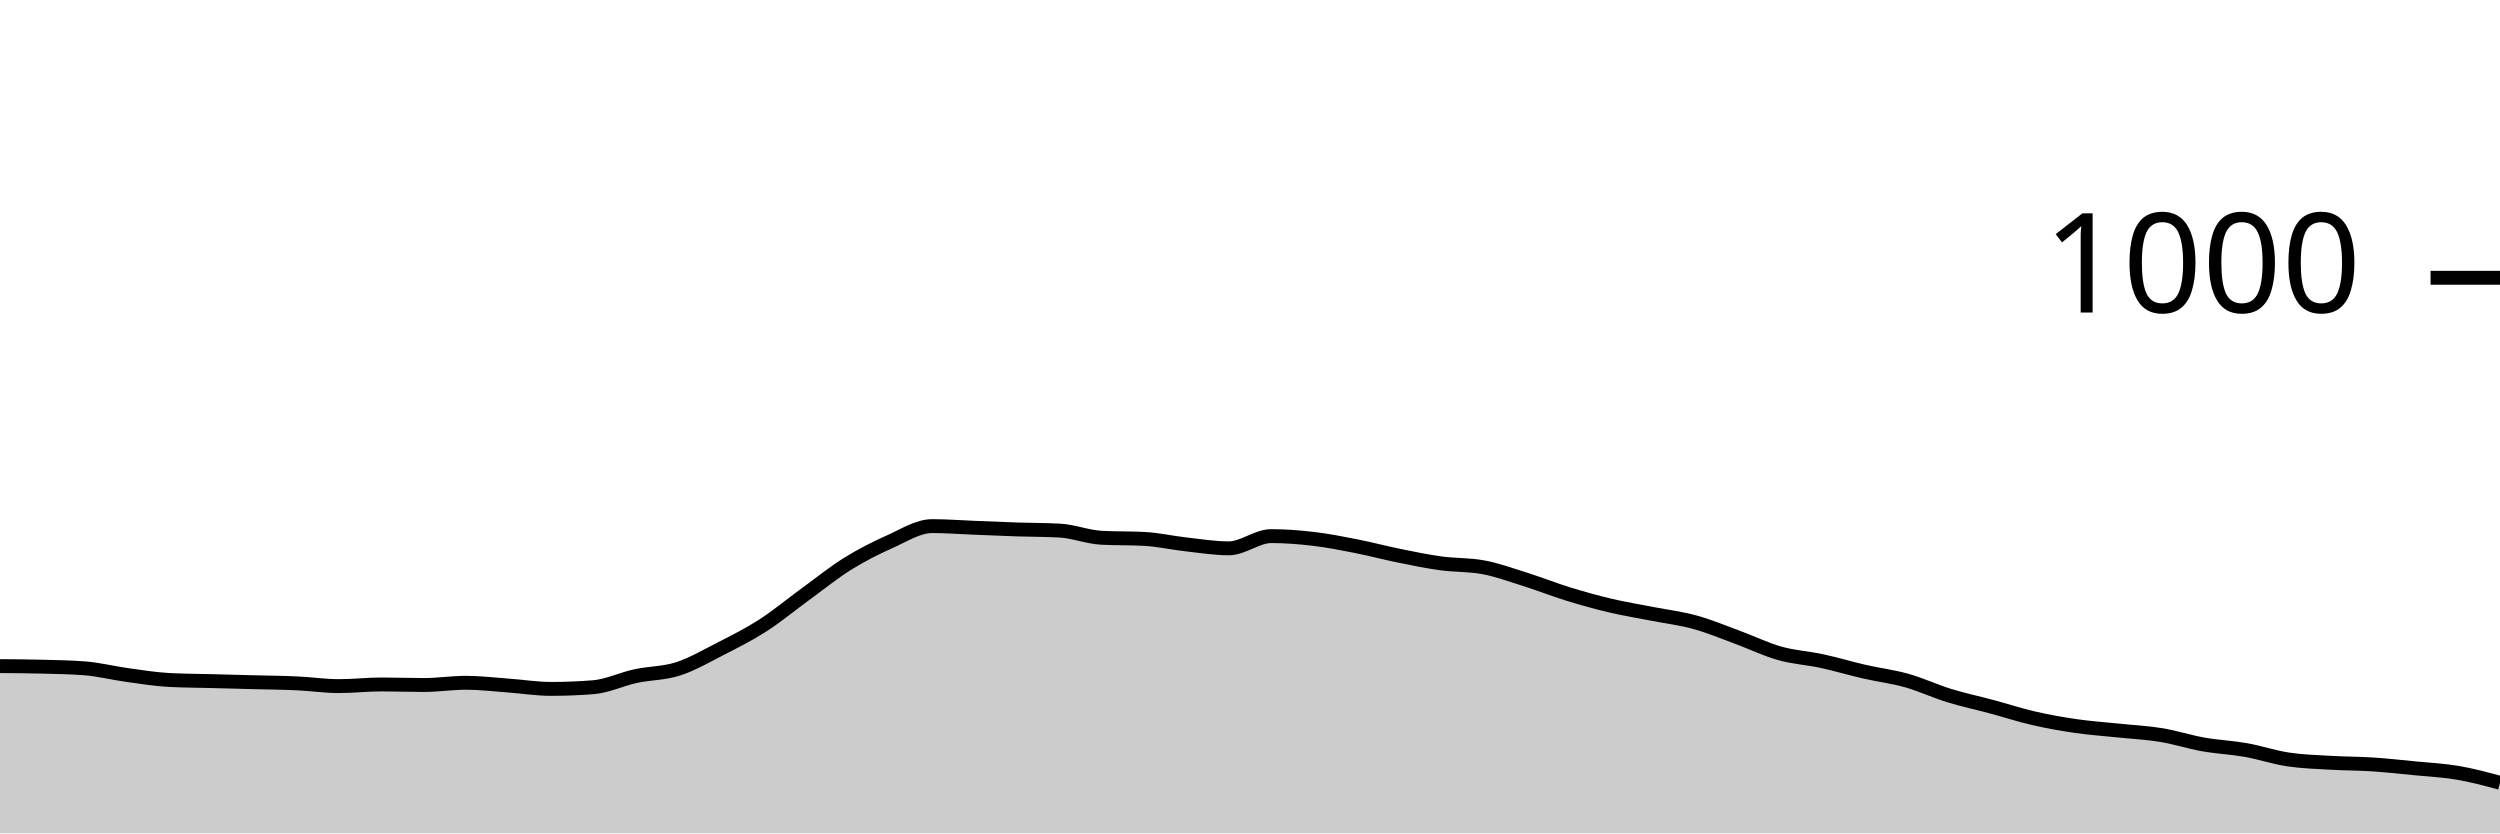
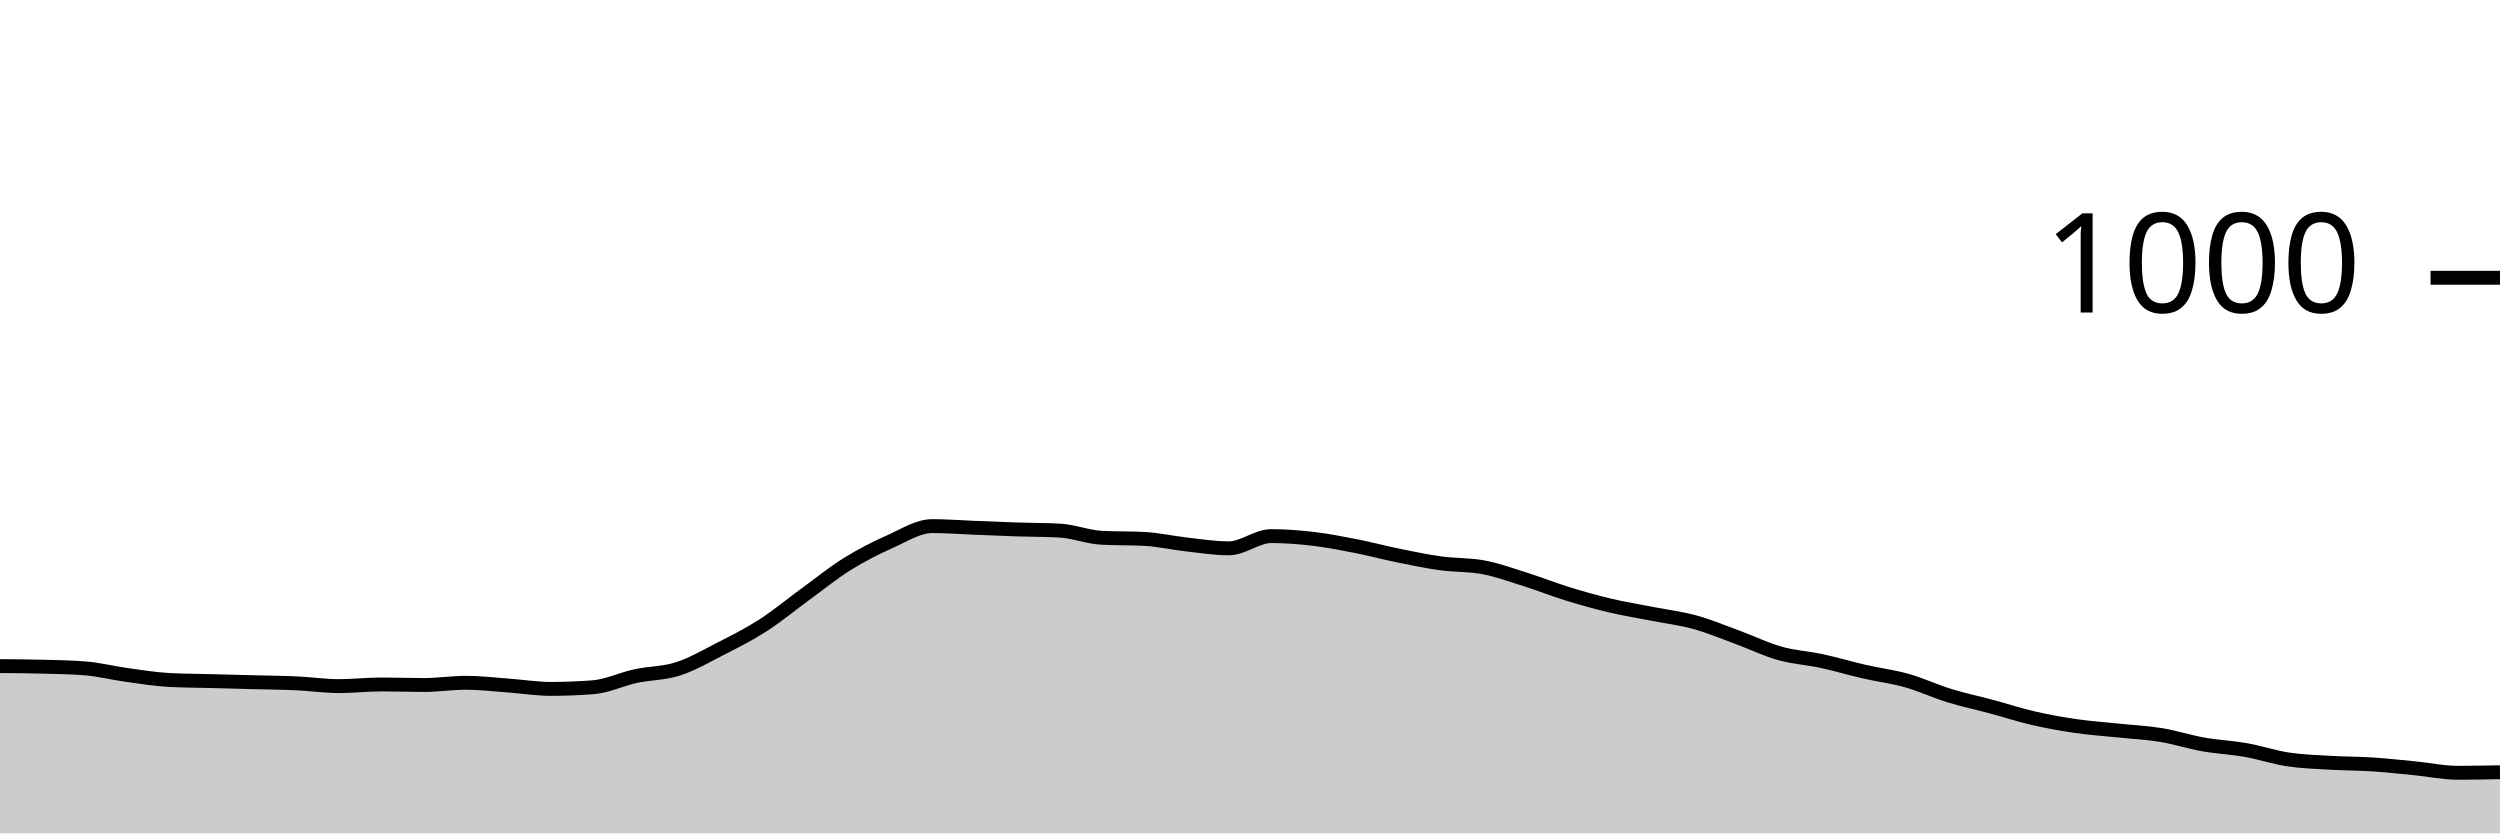
<svg xmlns="http://www.w3.org/2000/svg" viewBox="0 0 180 60">
  <g transform="translate(0,20)">
-     <path class="area" fill="rgba(0, 0, 0, 0.2)" d="M0,27.96C1.017,27.967,2.034,27.973,3.051,28C4.068,28.027,5.085,28.04,6.102,28.12C7.119,28.2,8.136,28.46,9.153,28.6C10.169,28.74,11.186,28.907,12.203,28.96C13.22,29.013,14.237,29.013,15.254,29.04C16.271,29.067,17.288,29.093,18.305,29.12C19.322,29.147,20.339,29.153,21.356,29.2C22.373,29.247,23.39,29.4,24.407,29.4C25.424,29.4,26.441,29.28,27.458,29.28C28.475,29.28,29.492,29.32,30.508,29.32C31.525,29.32,32.542,29.16,33.559,29.16C34.576,29.16,35.593,29.287,36.61,29.36C37.627,29.433,38.644,29.6,39.661,29.6C40.678,29.6,41.695,29.56,42.712,29.48C43.729,29.4,44.746,28.9,45.763,28.68C46.78,28.46,47.797,28.487,48.814,28.16C49.831,27.833,50.847,27.24,51.864,26.72C52.881,26.2,53.898,25.693,54.915,25.04C55.932,24.387,56.949,23.54,57.966,22.8C58.983,22.06,60,21.233,61.017,20.6C62.034,19.967,63.051,19.453,64.068,19C65.085,18.547,66.102,17.88,67.119,17.88C68.136,17.88,69.153,17.96,70.169,18C71.186,18.04,72.203,18.087,73.22,18.12C74.237,18.153,75.254,18.147,76.271,18.2C77.288,18.253,78.305,18.667,79.322,18.72C80.339,18.773,81.356,18.747,82.373,18.8C83.39,18.853,84.407,19.087,85.424,19.2C86.441,19.313,87.458,19.48,88.475,19.48C89.492,19.48,90.508,18.6,91.525,18.6C92.542,18.6,93.559,18.68,94.576,18.8C95.593,18.92,96.61,19.12,97.627,19.32C98.644,19.52,99.661,19.793,100.678,20C101.695,20.207,102.712,20.42,103.729,20.56C104.746,20.7,105.763,20.653,106.78,20.84C107.797,21.027,108.814,21.4,109.831,21.72C110.847,22.04,111.864,22.447,112.881,22.76C113.898,23.073,114.915,23.36,115.932,23.6C116.949,23.84,117.966,24,118.983,24.2C120,24.4,121.017,24.52,122.034,24.8C123.051,25.08,124.068,25.507,125.085,25.88C126.102,26.253,127.119,26.753,128.136,27.04C129.153,27.327,130.169,27.38,131.186,27.6C132.203,27.82,133.22,28.127,134.237,28.36C135.254,28.593,136.271,28.713,137.288,29C138.305,29.287,139.322,29.767,140.339,30.08C141.356,30.393,142.373,30.607,143.39,30.88C144.407,31.153,145.424,31.487,146.441,31.72C147.458,31.953,148.475,32.133,149.492,32.28C150.508,32.427,151.525,32.493,152.542,32.6C153.559,32.707,154.576,32.753,155.593,32.92C156.61,33.087,157.627,33.42,158.644,33.6C159.661,33.78,160.678,33.82,161.695,34C162.712,34.18,163.729,34.527,164.746,34.68C165.763,34.833,166.78,34.86,167.797,34.92C168.814,34.98,169.831,34.973,170.847,35.04C171.864,35.107,172.881,35.22,173.898,35.32C174.915,35.42,175.932,35.467,176.949,35.64C177.966,35.813,178.983,36.087,180,36.36L180,40C178.983,40,177.966,40,176.949,40C175.932,40,174.915,40,173.898,40C172.881,40,171.864,40,170.847,40C169.831,40,168.814,40,167.797,40C166.78,40,165.763,40,164.746,40C163.729,40,162.712,40,161.695,40C160.678,40,159.661,40,158.644,40C157.627,40,156.61,40,155.593,40C154.576,40,153.559,40,152.542,40C151.525,40,150.508,40,149.492,40C148.475,40,147.458,40,146.441,40C145.424,40,144.407,40,143.39,40C142.373,40,141.356,40,140.339,40C139.322,40,138.305,40,137.288,40C136.271,40,135.254,40,134.237,40C133.22,40,132.203,40,131.186,40C130.169,40,129.153,40,128.136,40C127.119,40,126.102,40,125.085,40C124.068,40,123.051,40,122.034,40C121.017,40,120,40,118.983,40C117.966,40,116.949,40,115.932,40C114.915,40,113.898,40,112.881,40C111.864,40,110.847,40,109.831,40C108.814,40,107.797,40,106.78,40C105.763,40,104.746,40,103.729,40C102.712,40,101.695,40,100.678,40C99.661,40,98.644,40,97.627,40C96.61,40,95.593,40,94.576,40C93.559,40,92.542,40,91.525,40C90.508,40,89.492,40,88.475,40C87.458,40,86.441,40,85.424,40C84.407,40,83.39,40,82.373,40C81.356,40,80.339,40,79.322,40C78.305,40,77.288,40,76.271,40C75.254,40,74.237,40,73.22,40C72.203,40,71.186,40,70.169,40C69.153,40,68.136,40,67.119,40C66.102,40,65.085,40,64.068,40C63.051,40,62.034,40,61.017,40C60,40,58.983,40,57.966,40C56.949,40,55.932,40,54.915,40C53.898,40,52.881,40,51.864,40C50.847,40,49.831,40,48.814,40C47.797,40,46.78,40,45.763,40C44.746,40,43.729,40,42.712,40C41.695,40,40.678,40,39.661,40C38.644,40,37.627,40,36.61,40C35.593,40,34.576,40,33.559,40C32.542,40,31.525,40,30.508,40C29.492,40,28.475,40,27.458,40C26.441,40,25.424,40,24.407,40C23.39,40,22.373,40,21.356,40C20.339,40,19.322,40,18.305,40C17.288,40,16.271,40,15.254,40C14.237,40,13.22,40,12.203,40C11.186,40,10.169,40,9.153,40C8.136,40,7.119,40,6.102,40C5.085,40,4.068,40,3.051,40C2.034,40,1.017,40,0,40Z" />
-     <path class="line" stroke="black" fill="none" d="M0,27.96C1.017,27.967,2.034,27.973,3.051,28C4.068,28.027,5.085,28.04,6.102,28.12C7.119,28.2,8.136,28.46,9.153,28.6C10.169,28.74,11.186,28.907,12.203,28.96C13.22,29.013,14.237,29.013,15.254,29.04C16.271,29.067,17.288,29.093,18.305,29.12C19.322,29.147,20.339,29.153,21.356,29.2C22.373,29.247,23.39,29.4,24.407,29.4C25.424,29.4,26.441,29.28,27.458,29.28C28.475,29.28,29.492,29.32,30.508,29.32C31.525,29.32,32.542,29.16,33.559,29.16C34.576,29.16,35.593,29.287,36.61,29.36C37.627,29.433,38.644,29.6,39.661,29.6C40.678,29.6,41.695,29.56,42.712,29.48C43.729,29.4,44.746,28.9,45.763,28.68C46.78,28.46,47.797,28.487,48.814,28.16C49.831,27.833,50.847,27.24,51.864,26.72C52.881,26.2,53.898,25.693,54.915,25.04C55.932,24.387,56.949,23.54,57.966,22.8C58.983,22.06,60,21.233,61.017,20.6C62.034,19.967,63.051,19.453,64.068,19C65.085,18.547,66.102,17.88,67.119,17.88C68.136,17.88,69.153,17.96,70.169,18C71.186,18.04,72.203,18.087,73.22,18.12C74.237,18.153,75.254,18.147,76.271,18.2C77.288,18.253,78.305,18.667,79.322,18.72C80.339,18.773,81.356,18.747,82.373,18.8C83.39,18.853,84.407,19.087,85.424,19.2C86.441,19.313,87.458,19.48,88.475,19.48C89.492,19.48,90.508,18.6,91.525,18.6C92.542,18.6,93.559,18.68,94.576,18.8C95.593,18.92,96.61,19.12,97.627,19.32C98.644,19.52,99.661,19.793,100.678,20C101.695,20.207,102.712,20.42,103.729,20.56C104.746,20.7,105.763,20.653,106.78,20.84C107.797,21.027,108.814,21.4,109.831,21.72C110.847,22.04,111.864,22.447,112.881,22.76C113.898,23.073,114.915,23.36,115.932,23.6C116.949,23.84,117.966,24,118.983,24.2C120,24.4,121.017,24.52,122.034,24.8C123.051,25.08,124.068,25.507,125.085,25.88C126.102,26.253,127.119,26.753,128.136,27.04C129.153,27.327,130.169,27.38,131.186,27.6C132.203,27.82,133.22,28.127,134.237,28.36C135.254,28.593,136.271,28.713,137.288,29C138.305,29.287,139.322,29.767,140.339,30.08C141.356,30.393,142.373,30.607,143.39,30.88C144.407,31.153,145.424,31.487,146.441,31.72C147.458,31.953,148.475,32.133,149.492,32.28C150.508,32.427,151.525,32.493,152.542,32.6C153.559,32.707,154.576,32.753,155.593,32.92C156.61,33.087,157.627,33.42,158.644,33.6C159.661,33.78,160.678,33.82,161.695,34C162.712,34.18,163.729,34.527,164.746,34.68C165.763,34.833,166.78,34.86,167.797,34.92C168.814,34.98,169.831,34.973,170.847,35.04C171.864,35.107,172.881,35.22,173.898,35.32C174.915,35.42,175.932,35.467,176.949,35.64C177.966,35.813,178.983,36.087,180,36.36" />
+     <path class="area" fill="rgba(0, 0, 0, 0.2)" d="M0,27.96C1.017,27.967,2.034,27.973,3.051,28C4.068,28.027,5.085,28.04,6.102,28.12C7.119,28.2,8.136,28.46,9.153,28.6C10.169,28.74,11.186,28.907,12.203,28.96C13.22,29.013,14.237,29.013,15.254,29.04C16.271,29.067,17.288,29.093,18.305,29.12C19.322,29.147,20.339,29.153,21.356,29.2C22.373,29.247,23.39,29.4,24.407,29.4C25.424,29.4,26.441,29.28,27.458,29.28C28.475,29.28,29.492,29.32,30.508,29.32C31.525,29.32,32.542,29.16,33.559,29.16C34.576,29.16,35.593,29.287,36.61,29.36C37.627,29.433,38.644,29.6,39.661,29.6C40.678,29.6,41.695,29.56,42.712,29.48C43.729,29.4,44.746,28.9,45.763,28.68C46.78,28.46,47.797,28.487,48.814,28.16C49.831,27.833,50.847,27.24,51.864,26.72C52.881,26.2,53.898,25.693,54.915,25.04C55.932,24.387,56.949,23.54,57.966,22.8C58.983,22.06,60,21.233,61.017,20.6C62.034,19.967,63.051,19.453,64.068,19C65.085,18.547,66.102,17.88,67.119,17.88C68.136,17.88,69.153,17.96,70.169,18C71.186,18.04,72.203,18.087,73.22,18.12C74.237,18.153,75.254,18.147,76.271,18.2C77.288,18.253,78.305,18.667,79.322,18.72C80.339,18.773,81.356,18.747,82.373,18.8C83.39,18.853,84.407,19.087,85.424,19.2C86.441,19.313,87.458,19.48,88.475,19.48C89.492,19.48,90.508,18.6,91.525,18.6C92.542,18.6,93.559,18.68,94.576,18.8C95.593,18.92,96.61,19.12,97.627,19.32C98.644,19.52,99.661,19.793,100.678,20C101.695,20.207,102.712,20.42,103.729,20.56C104.746,20.7,105.763,20.653,106.78,20.84C107.797,21.027,108.814,21.4,109.831,21.72C110.847,22.04,111.864,22.447,112.881,22.76C113.898,23.073,114.915,23.36,115.932,23.6C116.949,23.84,117.966,24,118.983,24.2C120,24.4,121.017,24.52,122.034,24.8C123.051,25.08,124.068,25.507,125.085,25.88C126.102,26.253,127.119,26.753,128.136,27.04C129.153,27.327,130.169,27.38,131.186,27.6C132.203,27.82,133.22,28.127,134.237,28.36C135.254,28.593,136.271,28.713,137.288,29C138.305,29.287,139.322,29.767,140.339,30.08C141.356,30.393,142.373,30.607,143.39,30.88C144.407,31.153,145.424,31.487,146.441,31.72C147.458,31.953,148.475,32.133,149.492,32.28C150.508,32.427,151.525,32.493,152.542,32.6C153.559,32.707,154.576,32.753,155.593,32.92C156.61,33.087,157.627,33.42,158.644,33.6C159.661,33.78,160.678,33.82,161.695,34C162.712,34.18,163.729,34.527,164.746,34.68C165.763,34.833,166.78,34.86,167.797,34.92C168.814,34.98,169.831,34.973,170.847,35.04C171.864,35.107,172.881,35.22,173.898,35.32C174.915,35.42,175.932,35.64,176.949,35.64C177.966,35.64,178.983,35.62,180,35.6L180,40C178.983,40,177.966,40,176.949,40C175.932,40,174.915,40,173.898,40C172.881,40,171.864,40,170.847,40C169.831,40,168.814,40,167.797,40C166.78,40,165.763,40,164.746,40C163.729,40,162.712,40,161.695,40C160.678,40,159.661,40,158.644,40C157.627,40,156.61,40,155.593,40C154.576,40,153.559,40,152.542,40C151.525,40,150.508,40,149.492,40C148.475,40,147.458,40,146.441,40C145.424,40,144.407,40,143.39,40C142.373,40,141.356,40,140.339,40C139.322,40,138.305,40,137.288,40C136.271,40,135.254,40,134.237,40C133.22,40,132.203,40,131.186,40C130.169,40,129.153,40,128.136,40C127.119,40,126.102,40,125.085,40C124.068,40,123.051,40,122.034,40C121.017,40,120,40,118.983,40C117.966,40,116.949,40,115.932,40C114.915,40,113.898,40,112.881,40C111.864,40,110.847,40,109.831,40C108.814,40,107.797,40,106.78,40C105.763,40,104.746,40,103.729,40C102.712,40,101.695,40,100.678,40C99.661,40,98.644,40,97.627,40C96.61,40,95.593,40,94.576,40C93.559,40,92.542,40,91.525,40C90.508,40,89.492,40,88.475,40C87.458,40,86.441,40,85.424,40C84.407,40,83.39,40,82.373,40C81.356,40,80.339,40,79.322,40C78.305,40,77.288,40,76.271,40C75.254,40,74.237,40,73.22,40C72.203,40,71.186,40,70.169,40C69.153,40,68.136,40,67.119,40C66.102,40,65.085,40,64.068,40C63.051,40,62.034,40,61.017,40C60,40,58.983,40,57.966,40C56.949,40,55.932,40,54.915,40C53.898,40,52.881,40,51.864,40C50.847,40,49.831,40,48.814,40C47.797,40,46.78,40,45.763,40C44.746,40,43.729,40,42.712,40C41.695,40,40.678,40,39.661,40C38.644,40,37.627,40,36.61,40C35.593,40,34.576,40,33.559,40C32.542,40,31.525,40,30.508,40C29.492,40,28.475,40,27.458,40C26.441,40,25.424,40,24.407,40C23.39,40,22.373,40,21.356,40C20.339,40,19.322,40,18.305,40C17.288,40,16.271,40,15.254,40C14.237,40,13.22,40,12.203,40C11.186,40,10.169,40,9.153,40C8.136,40,7.119,40,6.102,40C5.085,40,4.068,40,3.051,40C2.034,40,1.017,40,0,40Z" />
+     <path class="line" stroke="black" fill="none" d="M0,27.96C1.017,27.967,2.034,27.973,3.051,28C4.068,28.027,5.085,28.04,6.102,28.12C7.119,28.2,8.136,28.46,9.153,28.6C10.169,28.74,11.186,28.907,12.203,28.96C13.22,29.013,14.237,29.013,15.254,29.04C16.271,29.067,17.288,29.093,18.305,29.12C19.322,29.147,20.339,29.153,21.356,29.2C22.373,29.247,23.39,29.4,24.407,29.4C25.424,29.4,26.441,29.28,27.458,29.28C28.475,29.28,29.492,29.32,30.508,29.32C31.525,29.32,32.542,29.16,33.559,29.16C34.576,29.16,35.593,29.287,36.61,29.36C37.627,29.433,38.644,29.6,39.661,29.6C40.678,29.6,41.695,29.56,42.712,29.48C43.729,29.4,44.746,28.9,45.763,28.68C46.78,28.46,47.797,28.487,48.814,28.16C49.831,27.833,50.847,27.24,51.864,26.72C52.881,26.2,53.898,25.693,54.915,25.04C55.932,24.387,56.949,23.54,57.966,22.8C58.983,22.06,60,21.233,61.017,20.6C62.034,19.967,63.051,19.453,64.068,19C65.085,18.547,66.102,17.88,67.119,17.88C68.136,17.88,69.153,17.96,70.169,18C71.186,18.04,72.203,18.087,73.22,18.12C74.237,18.153,75.254,18.147,76.271,18.2C77.288,18.253,78.305,18.667,79.322,18.72C80.339,18.773,81.356,18.747,82.373,18.8C83.39,18.853,84.407,19.087,85.424,19.2C86.441,19.313,87.458,19.48,88.475,19.48C89.492,19.48,90.508,18.6,91.525,18.6C92.542,18.6,93.559,18.68,94.576,18.8C95.593,18.92,96.61,19.12,97.627,19.32C98.644,19.52,99.661,19.793,100.678,20C101.695,20.207,102.712,20.42,103.729,20.56C104.746,20.7,105.763,20.653,106.78,20.84C107.797,21.027,108.814,21.4,109.831,21.72C110.847,22.04,111.864,22.447,112.881,22.76C113.898,23.073,114.915,23.36,115.932,23.6C116.949,23.84,117.966,24,118.983,24.2C120,24.4,121.017,24.52,122.034,24.8C123.051,25.08,124.068,25.507,125.085,25.88C126.102,26.253,127.119,26.753,128.136,27.04C129.153,27.327,130.169,27.38,131.186,27.6C132.203,27.82,133.22,28.127,134.237,28.36C135.254,28.593,136.271,28.713,137.288,29C138.305,29.287,139.322,29.767,140.339,30.08C141.356,30.393,142.373,30.607,143.39,30.88C144.407,31.153,145.424,31.487,146.441,31.72C147.458,31.953,148.475,32.133,149.492,32.28C150.508,32.427,151.525,32.493,152.542,32.6C153.559,32.707,154.576,32.753,155.593,32.92C156.61,33.087,157.627,33.42,158.644,33.6C159.661,33.78,160.678,33.82,161.695,34C162.712,34.18,163.729,34.527,164.746,34.68C165.763,34.833,166.78,34.86,167.797,34.92C168.814,34.98,169.831,34.973,170.847,35.04C171.864,35.107,172.881,35.22,173.898,35.32C174.915,35.42,175.932,35.64,176.949,35.64C177.966,35.64,178.983,35.62,180,35.6" />
    <path class="axis-ceiling" stroke-width="1" stroke="black" fill="none" d="M175,0L180,0" />
    <text class="axis-ceiling-label" font-family="sans-serif" text-anchor="end" font-size="10px" x="170" y="2.5">1000</text>
  </g>
</svg>
